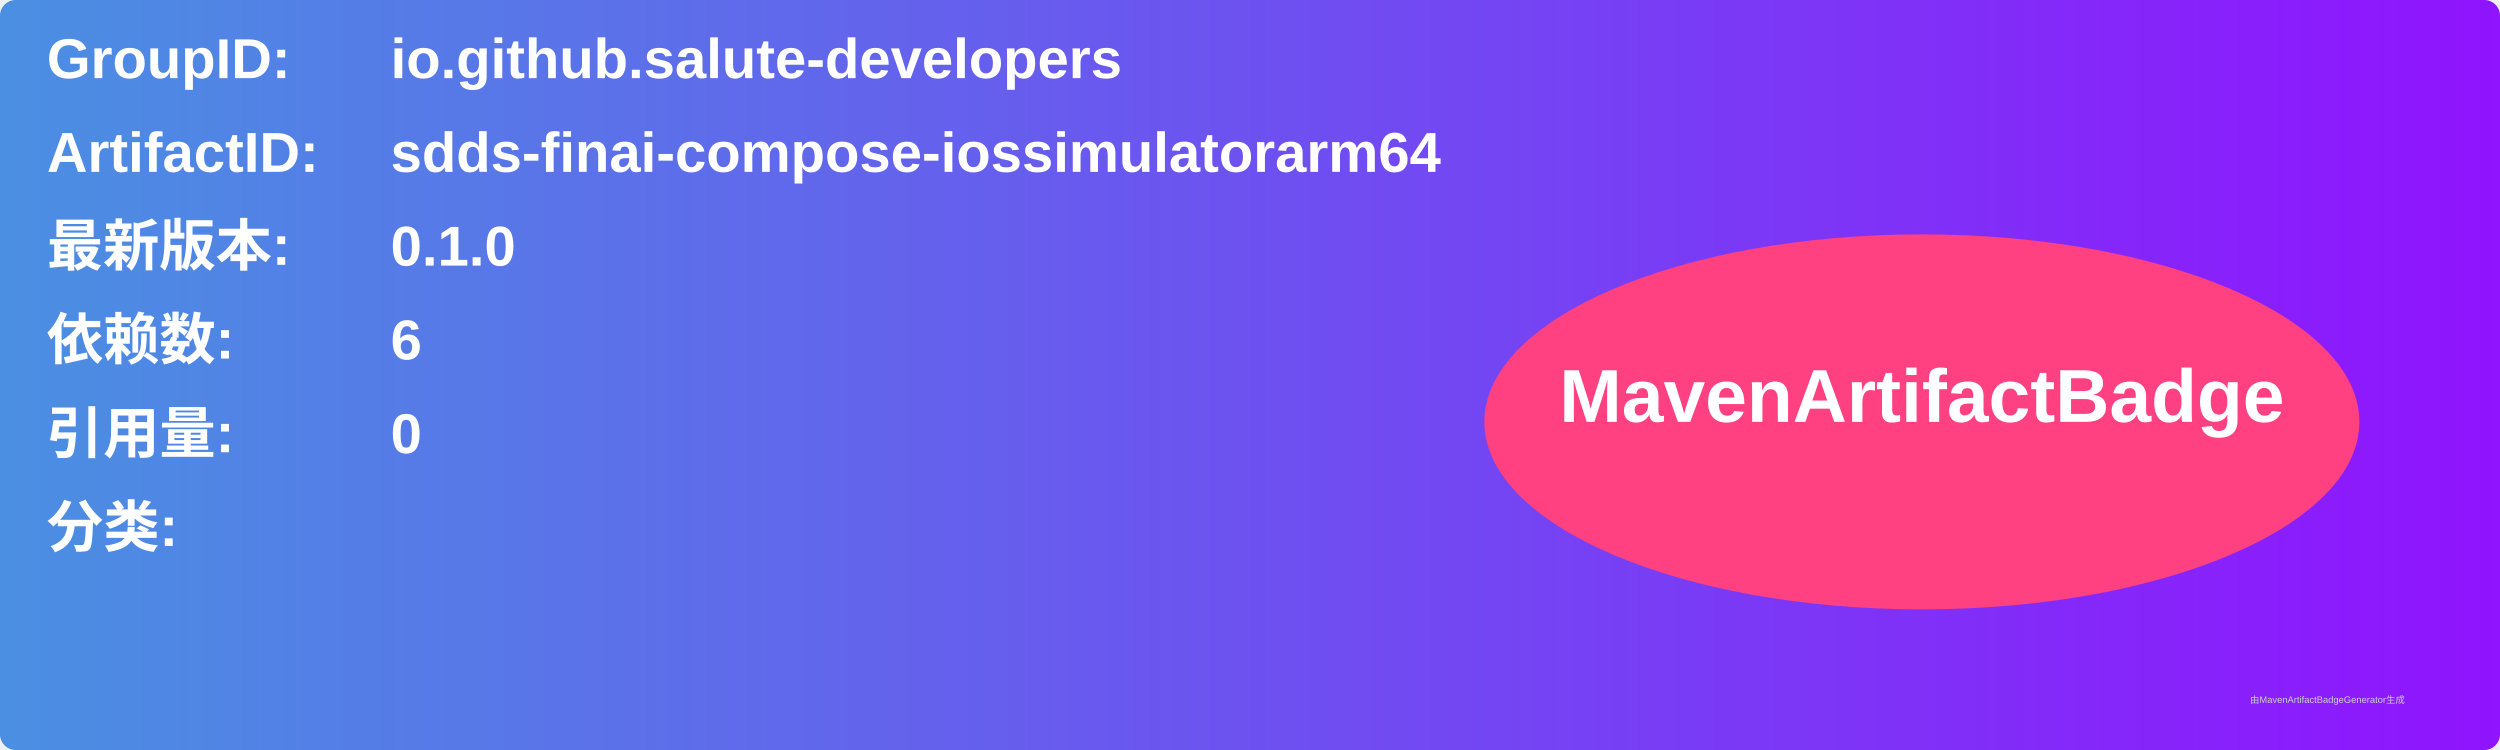
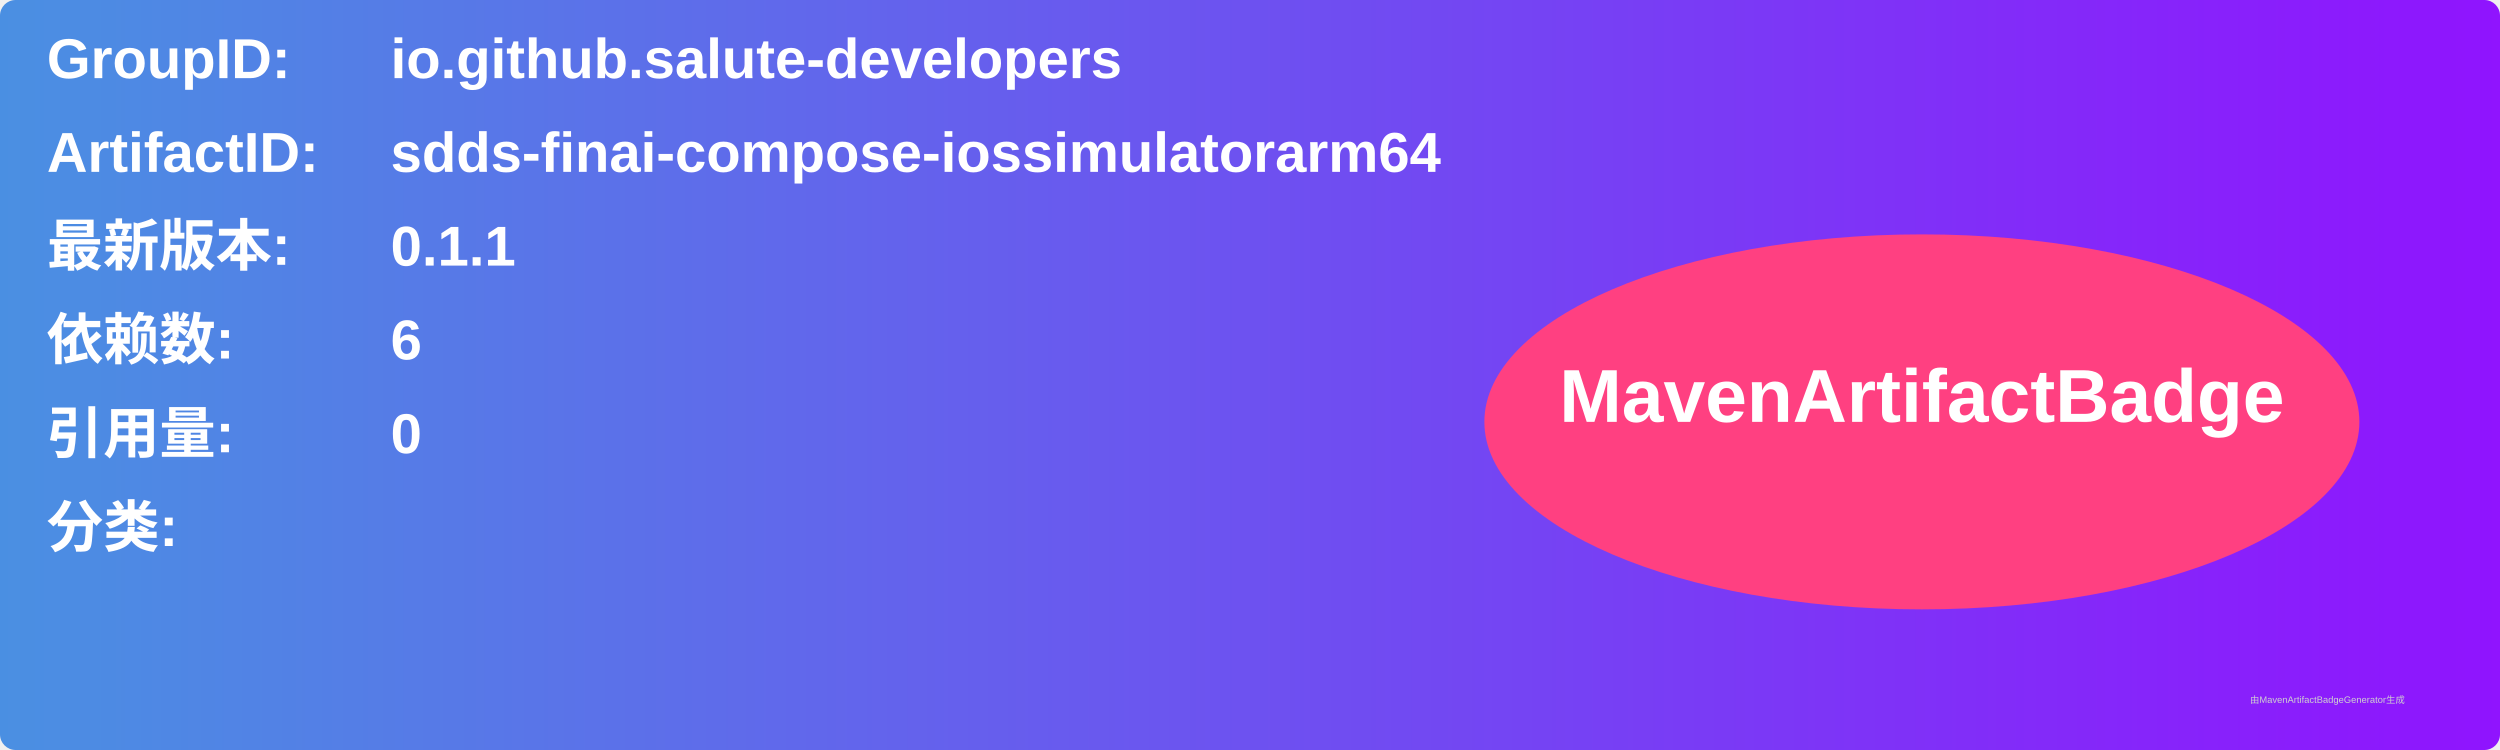
<svg xmlns="http://www.w3.org/2000/svg" width="800" height="240" viewBox="0 0 800 240">
  <linearGradient id="grad" x1="0%" y1="0%" x2="100%" y2="0%">
    <stop offset="0%" stop-color="#4a90e2" />
    <stop offset="100%" stop-color="#9013fe" />
  </linearGradient>
  <rect width="100%" height="100%" rx="5" ry="5" fill="url(#grad)" />
  <g transform="translate(15, 15)">
    <text x="0" y="10" font-family="Arial" font-size="18" fill="white" font-weight="bold" width="260">GroupID:</text>
    <text x="110" y="10" font-family="Arial" font-size="18" fill="white" font-weight="bold" width="460">io.github.salute-developers</text>
    <text x="0" y="40" font-family="Arial" font-size="18" fill="white" font-weight="bold" width="260">ArtifactID:</text>
    <text x="110" y="40" font-family="Arial" font-size="18" fill="white" font-weight="bold" width="460">sdds-finai-compose-iossimulatorarm64</text>
    <text x="0" y="70" font-family="Arial" font-size="18" fill="white" font-weight="bold">最新版本:</text>
    <text x="110" y="70" font-family="Arial" font-size="18" fill="white" font-weight="bold">
-       <tspan font-weight="bold">0.1.0</tspan>
+       <tspan font-weight="bold">0.1.1</tspan>
    </text>
    <text x="0" y="100" font-family="Arial" font-size="18" fill="white" font-weight="bold">依赖数: </text>
    <text x="110" y="100" font-family="Arial" font-size="18" fill="white">
      <tspan font-weight="bold">6</tspan>
    </text>
    <text x="0" y="130" font-family="Arial" font-size="18" fill="white" font-weight="bold">引用量: </text>
    <text x="110" y="130" font-family="Arial" font-size="18" fill="white">
      <tspan font-weight="bold">0</tspan>
    </text>
    <text x="0" y="160" font-family="Arial" font-size="18" fill="white" font-weight="bold">分类:</text>
    <text x="10" y="190" font-family="Arial" font-size="10" fill="white">
      <tspan font-weight="bold" />
    </text>
    <ellipse cx="600" cy="120" rx="140" ry="60" fill="#ff4081" />
    <text x="600" y="120" text-anchor="middle" font-family="Arial" font-size="24" fill="white" font-weight="bold">MavenArtifactBadge</text>
  </g>
  <text x="720" y="225" font-family="Arial" font-size="3" fill="#d0d0d0">由MavenArtifactBadgeGenerator生成</text>
</svg>
